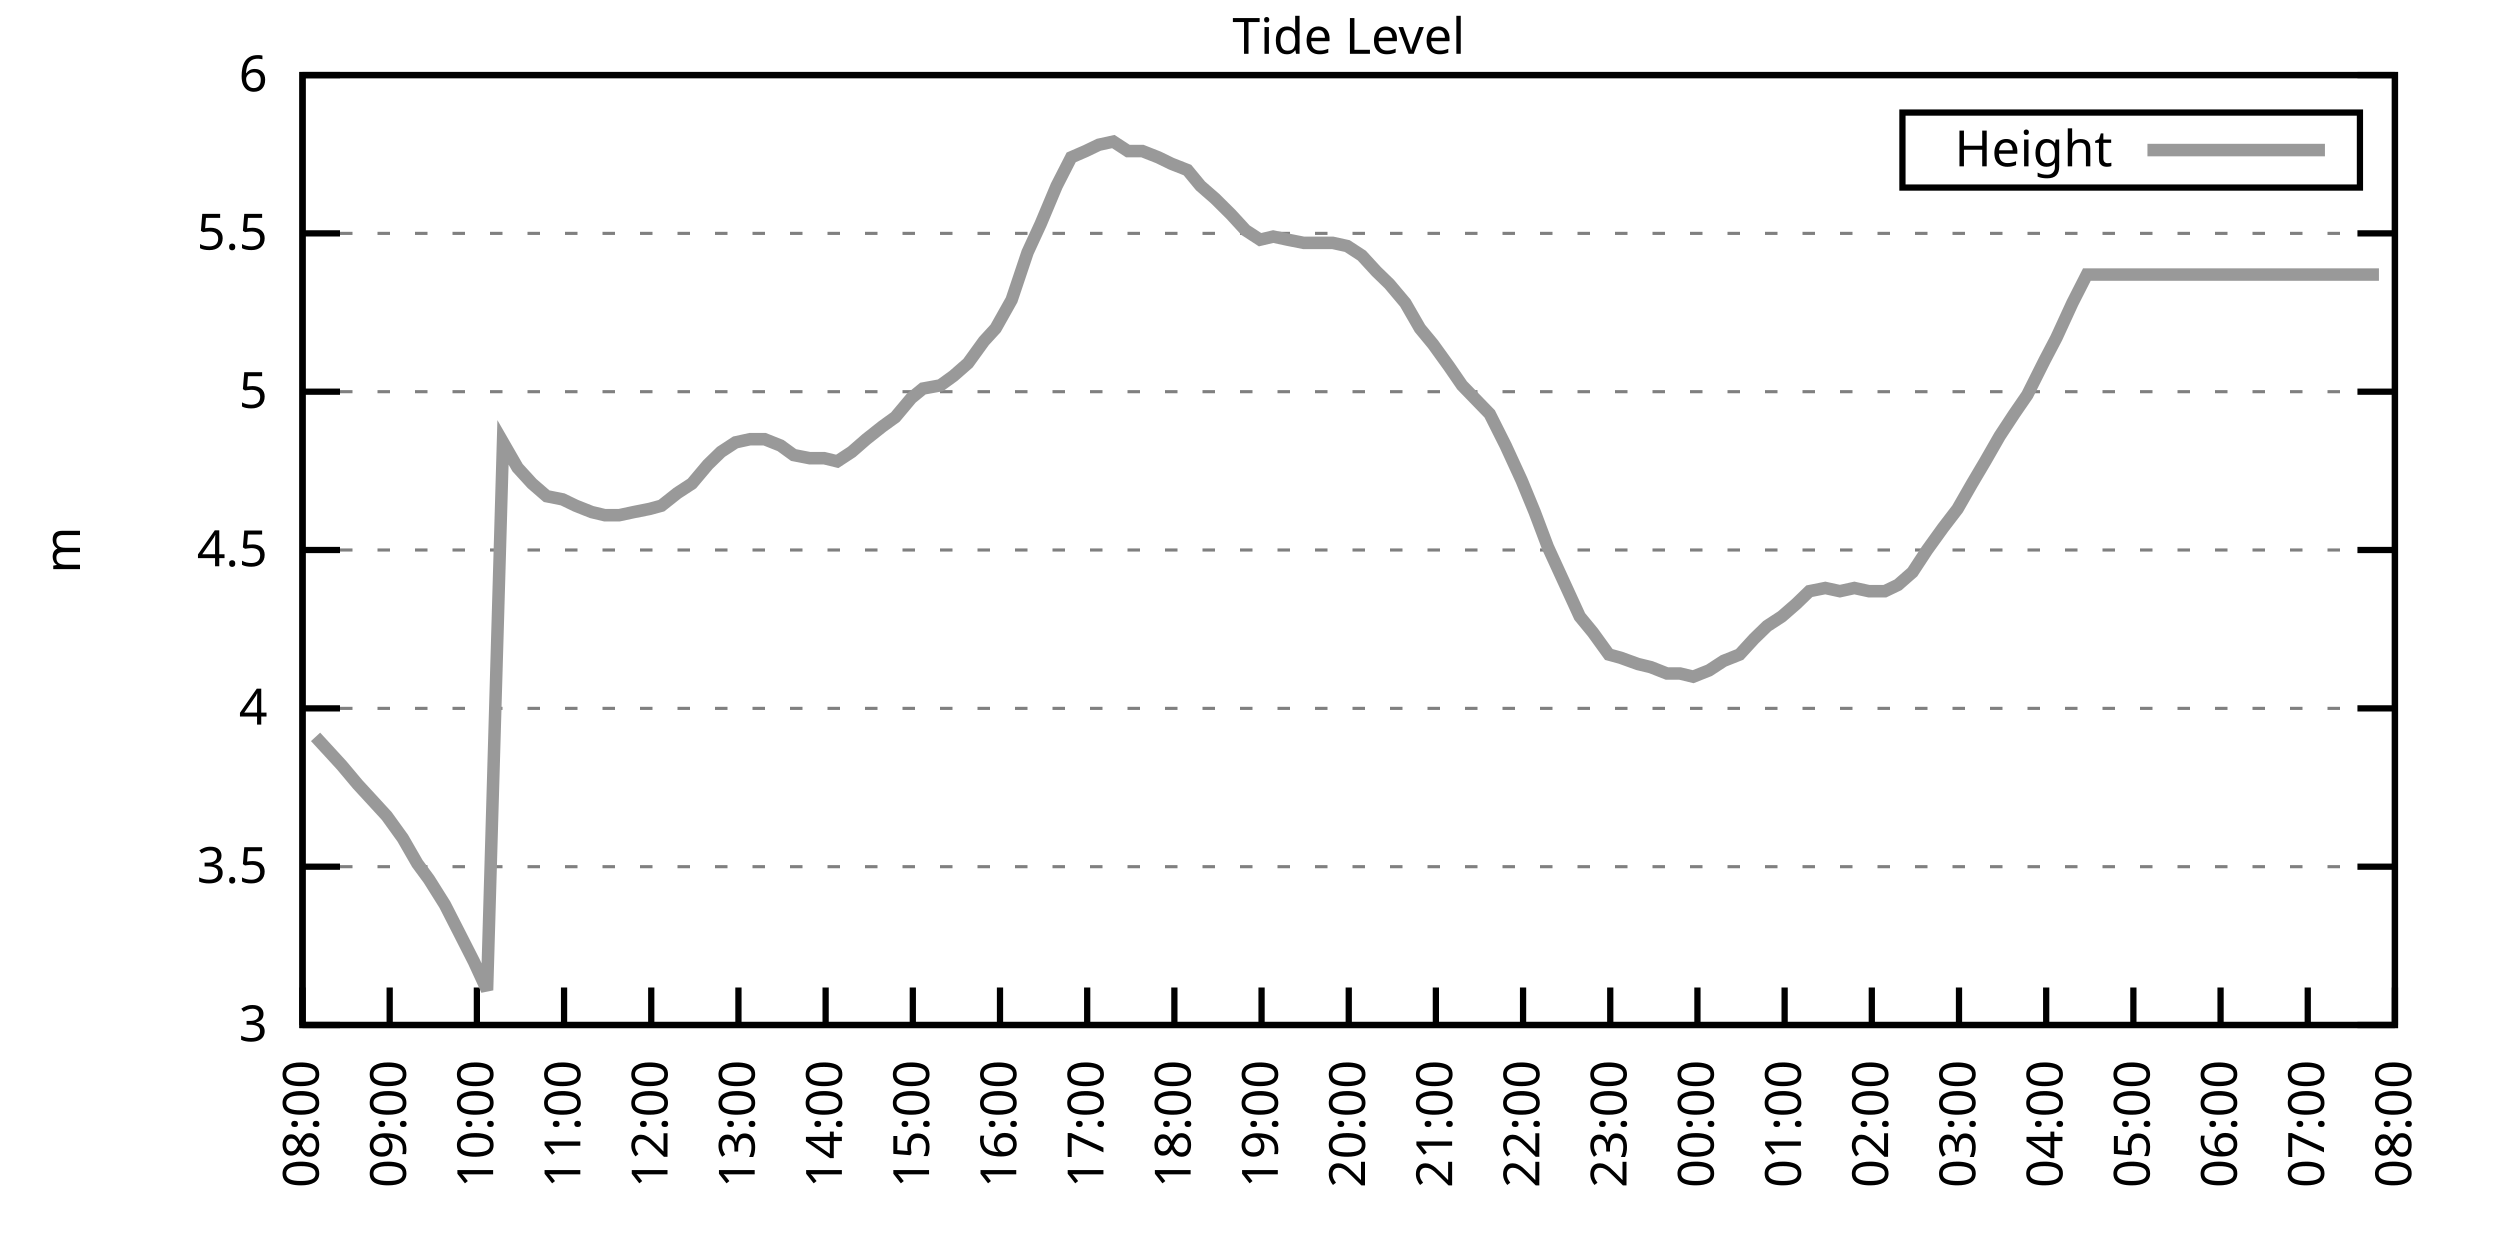
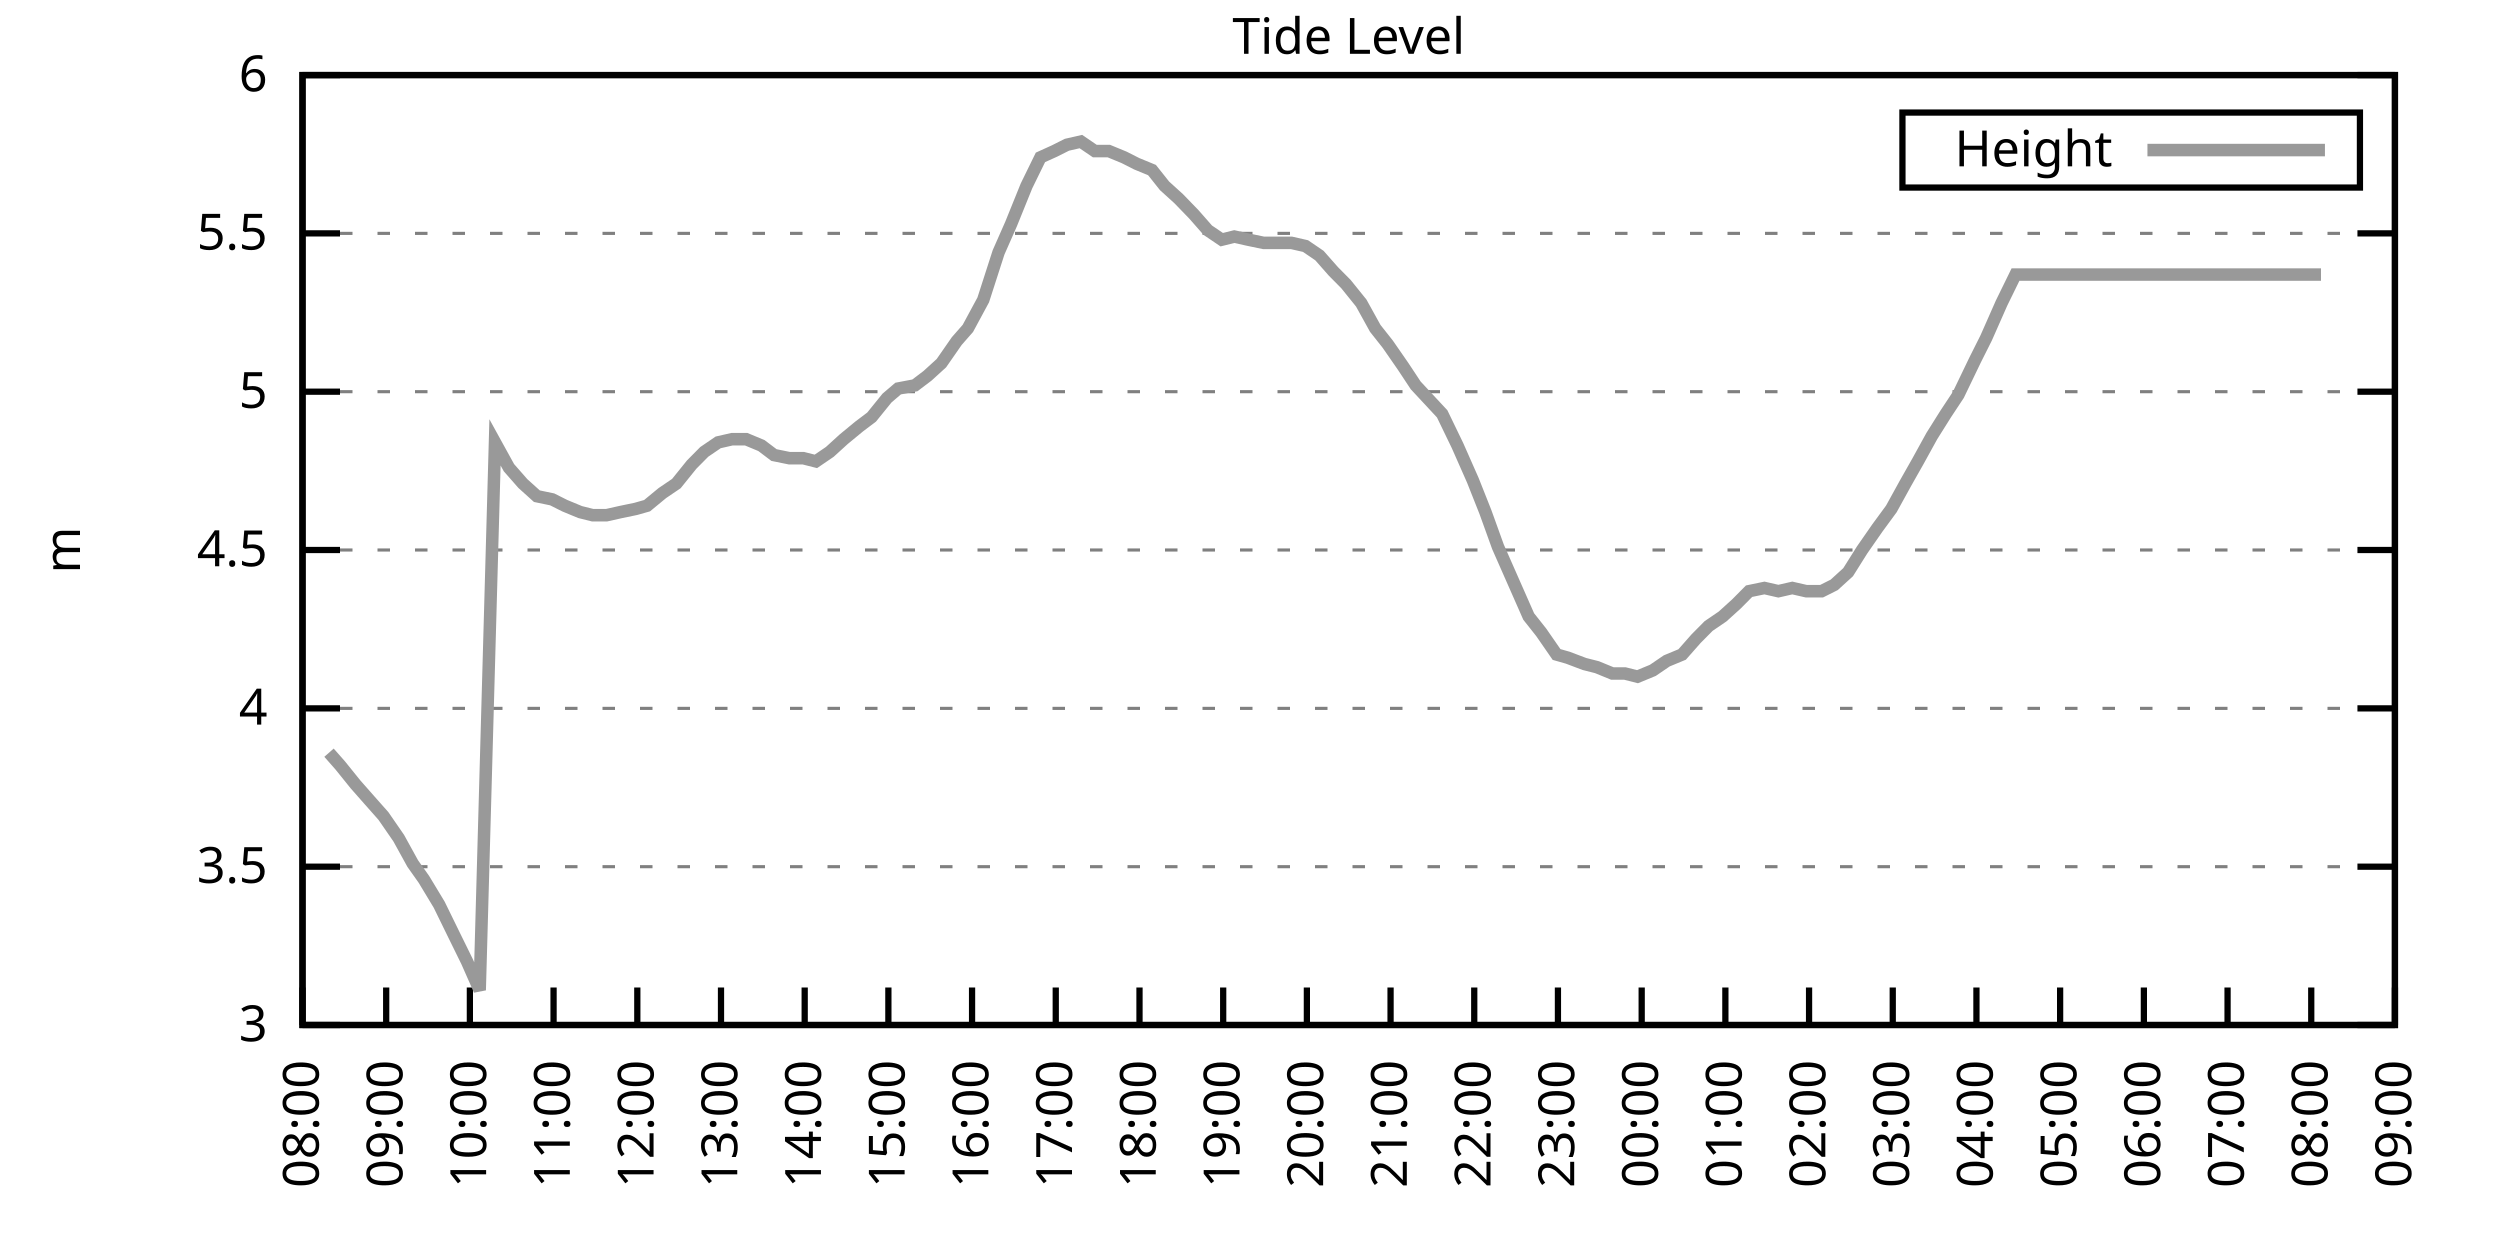
<svg xmlns="http://www.w3.org/2000/svg" xmlns:xlink="http://www.w3.org/1999/xlink" width="400" height="200" viewBox="0 0 400 200">
  <g id="gnuplot_canvas">
    <rect x="0" y="0" width="400" height="200" fill="none" />
    <defs>
      <circle id="gpDot" r="0.5" stroke-width="0.5" stroke="currentColor" />
      <path id="gpPt0" stroke-width="0.333" stroke="currentColor" d="M-1,0 h2 M0,-1 v2" />
      <path id="gpPt1" stroke-width="0.333" stroke="currentColor" d="M-1,-1 L1,1 M1,-1 L-1,1" />
      <path id="gpPt2" stroke-width="0.333" stroke="currentColor" d="M-1,0 L1,0 M0,-1 L0,1 M-1,-1 L1,1 M-1,1 L1,-1" />
      <rect id="gpPt3" stroke-width="0.333" stroke="currentColor" x="-1" y="-1" width="2" height="2" />
      <rect id="gpPt4" stroke-width="0.333" stroke="currentColor" fill="currentColor" x="-1" y="-1" width="2" height="2" />
      <circle id="gpPt5" stroke-width="0.333" stroke="currentColor" cx="0" cy="0" r="1" />
      <use xlink:href="#gpPt5" id="gpPt6" fill="currentColor" stroke="none" />
      <path id="gpPt7" stroke-width="0.333" stroke="currentColor" d="M0,-1.33 L-1.33,0.67 L1.33,0.67 z" />
      <use xlink:href="#gpPt7" id="gpPt8" fill="currentColor" stroke="none" />
      <use xlink:href="#gpPt7" id="gpPt9" stroke="currentColor" transform="rotate(180)" />
      <use xlink:href="#gpPt9" id="gpPt10" fill="currentColor" stroke="none" />
      <use xlink:href="#gpPt3" id="gpPt11" stroke="currentColor" transform="rotate(45)" />
      <use xlink:href="#gpPt11" id="gpPt12" fill="currentColor" stroke="none" />
      <path id="gpPt13" stroke-width="0.333" stroke="currentColor" d="M0,1.330 L1.265,0.411 L0.782,-1.067 L-0.782,-1.076 L-1.265,0.411 z" />
      <use xlink:href="#gpPt13" id="gpPt14" fill="currentColor" stroke="none" />
      <filter id="textbox" filterUnits="objectBoundingBox" x="0" y="0" height="1" width="1">
        <feFlood flood-color="white" flood-opacity="1" result="bgnd" />
        <feComposite in="SourceGraphic" in2="bgnd" operator="atop" />
      </filter>
      <filter id="greybox" filterUnits="objectBoundingBox" x="0" y="0" height="1" width="1">
        <feFlood flood-color="lightgrey" flood-opacity="1" result="grey" />
        <feComposite in="SourceGraphic" in2="grey" operator="atop" />
      </filter>
    </defs>
    <g fill="none" color="white" stroke="currentColor" stroke-width="1.00" stroke-linecap="butt" stroke-linejoin="miter">
</g>
    <g fill="none" color="black" stroke="currentColor" stroke-width="1.00" stroke-linecap="butt" stroke-linejoin="miter">
      <g stroke="none" shape-rendering="crispEdges">
        <polygon fill="rgb(255, 255, 255)" points="48.40,164.00 383.18,164.00 383.18,12.02 48.40,12.02 " />
      </g>
    </g>
    <g fill="none" color="black" stroke="currentColor" stroke-width="1.00" stroke-linecap="butt" stroke-linejoin="miter">
</g>
    <g fill="none" color="black" stroke="black" stroke-width="0.50" stroke-linecap="butt" stroke-linejoin="miter">
</g>
    <g fill="none" color="gray" stroke="currentColor" stroke-width="0.50" stroke-linecap="butt" stroke-linejoin="miter">
      <path stroke="gray" stroke-dasharray="2,4" class="gridline" d="M48.40,164.00 L383.19,164.00  " />
    </g>
    <g fill="none" color="gray" stroke="gray" stroke-width="1.00" stroke-linecap="butt" stroke-linejoin="miter">
</g>
    <g fill="none" color="black" stroke="currentColor" stroke-width="1.00" stroke-linecap="butt" stroke-linejoin="miter">
      <path stroke="black" d="M48.40,164.00 L54.40,164.00 M383.19,164.00 L377.19,164.00  " />
      <g transform="translate(42.80,166.60)" stroke="none" fill="black" font-family="Sans" font-size="8.00" text-anchor="end">
        <text>
          <tspan font-family="Sans"> 3</tspan>
        </text>
      </g>
    </g>
    <g fill="none" color="black" stroke="currentColor" stroke-width="1.00" stroke-linecap="butt" stroke-linejoin="miter">
</g>
    <g fill="none" color="black" stroke="black" stroke-width="0.50" stroke-linecap="butt" stroke-linejoin="miter">
</g>
    <g fill="none" color="gray" stroke="currentColor" stroke-width="0.50" stroke-linecap="butt" stroke-linejoin="miter">
      <path stroke="gray" stroke-dasharray="2,4" class="gridline" d="M48.40,138.67 L383.19,138.67  " />
    </g>
    <g fill="none" color="gray" stroke="gray" stroke-width="1.00" stroke-linecap="butt" stroke-linejoin="miter">
</g>
    <g fill="none" color="black" stroke="currentColor" stroke-width="1.00" stroke-linecap="butt" stroke-linejoin="miter">
      <path stroke="black" d="M48.40,138.67 L54.40,138.67 M383.19,138.67 L377.19,138.67  " />
      <g transform="translate(42.80,141.27)" stroke="none" fill="black" font-family="Sans" font-size="8.00" text-anchor="end">
        <text>
          <tspan font-family="Sans"> 3.5</tspan>
        </text>
      </g>
    </g>
    <g fill="none" color="black" stroke="currentColor" stroke-width="1.00" stroke-linecap="butt" stroke-linejoin="miter">
</g>
    <g fill="none" color="black" stroke="black" stroke-width="0.50" stroke-linecap="butt" stroke-linejoin="miter">
</g>
    <g fill="none" color="gray" stroke="currentColor" stroke-width="0.50" stroke-linecap="butt" stroke-linejoin="miter">
      <path stroke="gray" stroke-dasharray="2,4" class="gridline" d="M48.40,113.34 L383.19,113.34  " />
    </g>
    <g fill="none" color="gray" stroke="gray" stroke-width="1.00" stroke-linecap="butt" stroke-linejoin="miter">
</g>
    <g fill="none" color="black" stroke="currentColor" stroke-width="1.00" stroke-linecap="butt" stroke-linejoin="miter">
      <path stroke="black" d="M48.40,113.34 L54.40,113.34 M383.19,113.34 L377.19,113.34  " />
      <g transform="translate(42.80,115.94)" stroke="none" fill="black" font-family="Sans" font-size="8.00" text-anchor="end">
        <text>
          <tspan font-family="Sans"> 4</tspan>
        </text>
      </g>
    </g>
    <g fill="none" color="black" stroke="currentColor" stroke-width="1.00" stroke-linecap="butt" stroke-linejoin="miter">
</g>
    <g fill="none" color="black" stroke="black" stroke-width="0.50" stroke-linecap="butt" stroke-linejoin="miter">
</g>
    <g fill="none" color="gray" stroke="currentColor" stroke-width="0.50" stroke-linecap="butt" stroke-linejoin="miter">
      <path stroke="gray" stroke-dasharray="2,4" class="gridline" d="M48.40,88.00 L383.19,88.00  " />
    </g>
    <g fill="none" color="gray" stroke="gray" stroke-width="1.00" stroke-linecap="butt" stroke-linejoin="miter">
</g>
    <g fill="none" color="black" stroke="currentColor" stroke-width="1.00" stroke-linecap="butt" stroke-linejoin="miter">
      <path stroke="black" d="M48.40,88.00 L54.40,88.00 M383.19,88.00 L377.19,88.00  " />
      <g transform="translate(42.80,90.60)" stroke="none" fill="black" font-family="Sans" font-size="8.00" text-anchor="end">
        <text>
          <tspan font-family="Sans"> 4.5</tspan>
        </text>
      </g>
    </g>
    <g fill="none" color="black" stroke="currentColor" stroke-width="1.00" stroke-linecap="butt" stroke-linejoin="miter">
</g>
    <g fill="none" color="black" stroke="black" stroke-width="0.50" stroke-linecap="butt" stroke-linejoin="miter">
</g>
    <g fill="none" color="gray" stroke="currentColor" stroke-width="0.50" stroke-linecap="butt" stroke-linejoin="miter">
      <path stroke="gray" stroke-dasharray="2,4" class="gridline" d="M48.40,62.67 L383.19,62.67  " />
    </g>
    <g fill="none" color="gray" stroke="gray" stroke-width="1.00" stroke-linecap="butt" stroke-linejoin="miter">
</g>
    <g fill="none" color="black" stroke="currentColor" stroke-width="1.00" stroke-linecap="butt" stroke-linejoin="miter">
      <path stroke="black" d="M48.40,62.67 L54.40,62.67 M383.19,62.67 L377.19,62.67  " />
      <g transform="translate(42.80,65.27)" stroke="none" fill="black" font-family="Sans" font-size="8.00" text-anchor="end">
        <text>
          <tspan font-family="Sans"> 5</tspan>
        </text>
      </g>
    </g>
    <g fill="none" color="black" stroke="currentColor" stroke-width="1.00" stroke-linecap="butt" stroke-linejoin="miter">
</g>
    <g fill="none" color="black" stroke="black" stroke-width="0.50" stroke-linecap="butt" stroke-linejoin="miter">
</g>
    <g fill="none" color="gray" stroke="currentColor" stroke-width="0.50" stroke-linecap="butt" stroke-linejoin="miter">
      <path stroke="gray" stroke-dasharray="2,4" class="gridline" d="M48.40,37.34 L383.19,37.34  " />
    </g>
    <g fill="none" color="gray" stroke="gray" stroke-width="1.00" stroke-linecap="butt" stroke-linejoin="miter">
</g>
    <g fill="none" color="black" stroke="currentColor" stroke-width="1.00" stroke-linecap="butt" stroke-linejoin="miter">
      <path stroke="black" d="M48.40,37.34 L54.40,37.34 M383.19,37.34 L377.19,37.34  " />
      <g transform="translate(42.80,39.94)" stroke="none" fill="black" font-family="Sans" font-size="8.00" text-anchor="end">
        <text>
          <tspan font-family="Sans"> 5.5</tspan>
        </text>
      </g>
    </g>
    <g fill="none" color="black" stroke="currentColor" stroke-width="1.00" stroke-linecap="butt" stroke-linejoin="miter">
</g>
    <g fill="none" color="black" stroke="black" stroke-width="0.50" stroke-linecap="butt" stroke-linejoin="miter">
</g>
    <g fill="none" color="gray" stroke="currentColor" stroke-width="0.50" stroke-linecap="butt" stroke-linejoin="miter">
      <path stroke="gray" stroke-dasharray="2,4" class="gridline" d="M48.40,12.01 L383.19,12.01  " />
    </g>
    <g fill="none" color="gray" stroke="gray" stroke-width="1.00" stroke-linecap="butt" stroke-linejoin="miter">
</g>
    <g fill="none" color="black" stroke="currentColor" stroke-width="1.00" stroke-linecap="butt" stroke-linejoin="miter">
      <path stroke="black" d="M48.40,12.01 L54.40,12.01 M383.19,12.01 L377.19,12.01  " />
      <g transform="translate(42.80,14.61)" stroke="none" fill="black" font-family="Sans" font-size="8.00" text-anchor="end">
        <text>
          <tspan font-family="Sans"> 6</tspan>
        </text>
      </g>
    </g>
    <g fill="none" color="black" stroke="currentColor" stroke-width="1.00" stroke-linecap="butt" stroke-linejoin="miter">
      <path stroke="black" d="M48.40,164.00 L48.40,158.00  " />
      <g transform="translate(51.00,169.60) rotate(270.00)" stroke="none" fill="black" font-family="Sans" font-size="8.00" text-anchor="end">
        <text>
          <tspan font-family="Sans">08:00</tspan>
        </text>
      </g>
    </g>
    <g fill="none" color="black" stroke="currentColor" stroke-width="1.00" stroke-linecap="butt" stroke-linejoin="miter">
-       <path stroke="black" d="M62.35,164.00 L62.35,158.00  " />
-       <g transform="translate(64.95,169.60) rotate(270.00)" stroke="none" fill="black" font-family="Sans" font-size="8.00" text-anchor="end">
+       <path stroke="black" d="M61.79,164.00 L61.79,158.00  " />
+       <g transform="translate(64.39,169.60) rotate(270.00)" stroke="none" fill="black" font-family="Sans" font-size="8.00" text-anchor="end">
        <text>
          <tspan font-family="Sans">09:00</tspan>
        </text>
      </g>
    </g>
    <g fill="none" color="black" stroke="currentColor" stroke-width="1.00" stroke-linecap="butt" stroke-linejoin="miter">
-       <path stroke="black" d="M76.30,164.00 L76.30,158.00  " />
-       <g transform="translate(78.90,169.60) rotate(270.00)" stroke="none" fill="black" font-family="Sans" font-size="8.00" text-anchor="end">
+       <path stroke="black" d="M75.18,164.00 L75.18,158.00  " />
+       <g transform="translate(77.78,169.60) rotate(270.00)" stroke="none" fill="black" font-family="Sans" font-size="8.00" text-anchor="end">
        <text>
          <tspan font-family="Sans">10:00</tspan>
        </text>
      </g>
    </g>
    <g fill="none" color="black" stroke="currentColor" stroke-width="1.00" stroke-linecap="butt" stroke-linejoin="miter">
-       <path stroke="black" d="M90.25,164.00 L90.25,158.00  " />
-       <g transform="translate(92.85,169.60) rotate(270.00)" stroke="none" fill="black" font-family="Sans" font-size="8.00" text-anchor="end">
+       <path stroke="black" d="M88.57,164.00 L88.57,158.00  " />
+       <g transform="translate(91.17,169.60) rotate(270.00)" stroke="none" fill="black" font-family="Sans" font-size="8.00" text-anchor="end">
        <text>
          <tspan font-family="Sans">11:00</tspan>
        </text>
      </g>
    </g>
    <g fill="none" color="black" stroke="currentColor" stroke-width="1.00" stroke-linecap="butt" stroke-linejoin="miter">
-       <path stroke="black" d="M104.20,164.00 L104.20,158.00  " />
-       <g transform="translate(106.80,169.60) rotate(270.00)" stroke="none" fill="black" font-family="Sans" font-size="8.00" text-anchor="end">
+       <path stroke="black" d="M101.97,164.00 L101.97,158.00  " />
+       <g transform="translate(104.57,169.60) rotate(270.00)" stroke="none" fill="black" font-family="Sans" font-size="8.00" text-anchor="end">
        <text>
          <tspan font-family="Sans">12:00</tspan>
        </text>
      </g>
    </g>
    <g fill="none" color="black" stroke="currentColor" stroke-width="1.00" stroke-linecap="butt" stroke-linejoin="miter">
-       <path stroke="black" d="M118.15,164.00 L118.15,158.00  " />
-       <g transform="translate(120.75,169.60) rotate(270.00)" stroke="none" fill="black" font-family="Sans" font-size="8.00" text-anchor="end">
+       <path stroke="black" d="M115.36,164.00 L115.36,158.00  " />
+       <g transform="translate(117.96,169.60) rotate(270.00)" stroke="none" fill="black" font-family="Sans" font-size="8.00" text-anchor="end">
        <text>
          <tspan font-family="Sans">13:00</tspan>
        </text>
      </g>
    </g>
    <g fill="none" color="black" stroke="currentColor" stroke-width="1.00" stroke-linecap="butt" stroke-linejoin="miter">
-       <path stroke="black" d="M132.10,164.00 L132.10,158.00  " />
-       <g transform="translate(134.70,169.60) rotate(270.00)" stroke="none" fill="black" font-family="Sans" font-size="8.00" text-anchor="end">
+       <path stroke="black" d="M128.75,164.00 L128.75,158.00  " />
+       <g transform="translate(131.35,169.60) rotate(270.00)" stroke="none" fill="black" font-family="Sans" font-size="8.00" text-anchor="end">
        <text>
          <tspan font-family="Sans">14:00</tspan>
        </text>
      </g>
    </g>
    <g fill="none" color="black" stroke="currentColor" stroke-width="1.00" stroke-linecap="butt" stroke-linejoin="miter">
-       <path stroke="black" d="M146.05,164.00 L146.05,158.00  " />
-       <g transform="translate(148.65,169.60) rotate(270.00)" stroke="none" fill="black" font-family="Sans" font-size="8.00" text-anchor="end">
+       <path stroke="black" d="M142.14,164.00 L142.14,158.00  " />
+       <g transform="translate(144.74,169.60) rotate(270.00)" stroke="none" fill="black" font-family="Sans" font-size="8.00" text-anchor="end">
        <text>
          <tspan font-family="Sans">15:00</tspan>
        </text>
      </g>
    </g>
    <g fill="none" color="black" stroke="currentColor" stroke-width="1.00" stroke-linecap="butt" stroke-linejoin="miter">
-       <path stroke="black" d="M160.00,164.00 L160.00,158.00  " />
-       <g transform="translate(162.60,169.60) rotate(270.00)" stroke="none" fill="black" font-family="Sans" font-size="8.00" text-anchor="end">
+       <path stroke="black" d="M155.53,164.00 L155.53,158.00  " />
+       <g transform="translate(158.13,169.60) rotate(270.00)" stroke="none" fill="black" font-family="Sans" font-size="8.00" text-anchor="end">
        <text>
          <tspan font-family="Sans">16:00</tspan>
        </text>
      </g>
    </g>
    <g fill="none" color="black" stroke="currentColor" stroke-width="1.00" stroke-linecap="butt" stroke-linejoin="miter">
-       <path stroke="black" d="M173.95,164.00 L173.95,158.00  " />
-       <g transform="translate(176.55,169.60) rotate(270.00)" stroke="none" fill="black" font-family="Sans" font-size="8.00" text-anchor="end">
+       <path stroke="black" d="M168.92,164.00 L168.92,158.00  " />
+       <g transform="translate(171.52,169.60) rotate(270.00)" stroke="none" fill="black" font-family="Sans" font-size="8.00" text-anchor="end">
        <text>
          <tspan font-family="Sans">17:00</tspan>
        </text>
      </g>
    </g>
    <g fill="none" color="black" stroke="currentColor" stroke-width="1.00" stroke-linecap="butt" stroke-linejoin="miter">
-       <path stroke="black" d="M187.90,164.00 L187.90,158.00  " />
-       <g transform="translate(190.50,169.60) rotate(270.00)" stroke="none" fill="black" font-family="Sans" font-size="8.00" text-anchor="end">
+       <path stroke="black" d="M182.32,164.00 L182.32,158.00  " />
+       <g transform="translate(184.92,169.60) rotate(270.00)" stroke="none" fill="black" font-family="Sans" font-size="8.00" text-anchor="end">
        <text>
          <tspan font-family="Sans">18:00</tspan>
        </text>
      </g>
    </g>
    <g fill="none" color="black" stroke="currentColor" stroke-width="1.00" stroke-linecap="butt" stroke-linejoin="miter">
-       <path stroke="black" d="M201.85,164.00 L201.85,158.00  " />
-       <g transform="translate(204.45,169.60) rotate(270.00)" stroke="none" fill="black" font-family="Sans" font-size="8.00" text-anchor="end">
+       <path stroke="black" d="M195.71,164.00 L195.71,158.00  " />
+       <g transform="translate(198.31,169.60) rotate(270.00)" stroke="none" fill="black" font-family="Sans" font-size="8.00" text-anchor="end">
        <text>
          <tspan font-family="Sans">19:00</tspan>
        </text>
      </g>
    </g>
    <g fill="none" color="black" stroke="currentColor" stroke-width="1.00" stroke-linecap="butt" stroke-linejoin="miter">
-       <path stroke="black" d="M215.80,164.00 L215.80,158.00  " />
-       <g transform="translate(218.40,169.60) rotate(270.00)" stroke="none" fill="black" font-family="Sans" font-size="8.00" text-anchor="end">
+       <path stroke="black" d="M209.10,164.00 L209.10,158.00  " />
+       <g transform="translate(211.70,169.60) rotate(270.00)" stroke="none" fill="black" font-family="Sans" font-size="8.00" text-anchor="end">
        <text>
          <tspan font-family="Sans">20:00</tspan>
        </text>
      </g>
    </g>
    <g fill="none" color="black" stroke="currentColor" stroke-width="1.00" stroke-linecap="butt" stroke-linejoin="miter">
-       <path stroke="black" d="M229.74,164.00 L229.74,158.00  " />
-       <g transform="translate(232.34,169.60) rotate(270.00)" stroke="none" fill="black" font-family="Sans" font-size="8.00" text-anchor="end">
+       <path stroke="black" d="M222.49,164.00 L222.49,158.00  " />
+       <g transform="translate(225.09,169.60) rotate(270.00)" stroke="none" fill="black" font-family="Sans" font-size="8.00" text-anchor="end">
        <text>
          <tspan font-family="Sans">21:00</tspan>
        </text>
      </g>
    </g>
    <g fill="none" color="black" stroke="currentColor" stroke-width="1.00" stroke-linecap="butt" stroke-linejoin="miter">
-       <path stroke="black" d="M243.69,164.00 L243.69,158.00  " />
-       <g transform="translate(246.29,169.60) rotate(270.00)" stroke="none" fill="black" font-family="Sans" font-size="8.00" text-anchor="end">
+       <path stroke="black" d="M235.88,164.00 L235.88,158.00  " />
+       <g transform="translate(238.48,169.60) rotate(270.00)" stroke="none" fill="black" font-family="Sans" font-size="8.00" text-anchor="end">
        <text>
          <tspan font-family="Sans">22:00</tspan>
        </text>
      </g>
    </g>
    <g fill="none" color="black" stroke="currentColor" stroke-width="1.00" stroke-linecap="butt" stroke-linejoin="miter">
-       <path stroke="black" d="M257.64,164.00 L257.64,158.00  " />
-       <g transform="translate(260.24,169.60) rotate(270.00)" stroke="none" fill="black" font-family="Sans" font-size="8.00" text-anchor="end">
+       <path stroke="black" d="M249.27,164.00 L249.27,158.00  " />
+       <g transform="translate(251.87,169.60) rotate(270.00)" stroke="none" fill="black" font-family="Sans" font-size="8.00" text-anchor="end">
        <text>
          <tspan font-family="Sans">23:00</tspan>
        </text>
      </g>
    </g>
    <g fill="none" color="black" stroke="currentColor" stroke-width="1.00" stroke-linecap="butt" stroke-linejoin="miter">
-       <path stroke="black" d="M271.59,164.00 L271.59,158.00  " />
-       <g transform="translate(274.19,169.60) rotate(270.00)" stroke="none" fill="black" font-family="Sans" font-size="8.00" text-anchor="end">
+       <path stroke="black" d="M262.67,164.00 L262.67,158.00  " />
+       <g transform="translate(265.27,169.60) rotate(270.00)" stroke="none" fill="black" font-family="Sans" font-size="8.00" text-anchor="end">
        <text>
          <tspan font-family="Sans">00:00</tspan>
        </text>
      </g>
    </g>
    <g fill="none" color="black" stroke="currentColor" stroke-width="1.00" stroke-linecap="butt" stroke-linejoin="miter">
-       <path stroke="black" d="M285.54,164.00 L285.54,158.00  " />
-       <g transform="translate(288.14,169.60) rotate(270.00)" stroke="none" fill="black" font-family="Sans" font-size="8.00" text-anchor="end">
+       <path stroke="black" d="M276.06,164.00 L276.06,158.00  " />
+       <g transform="translate(278.66,169.60) rotate(270.00)" stroke="none" fill="black" font-family="Sans" font-size="8.00" text-anchor="end">
        <text>
          <tspan font-family="Sans">01:00</tspan>
        </text>
      </g>
    </g>
    <g fill="none" color="black" stroke="currentColor" stroke-width="1.00" stroke-linecap="butt" stroke-linejoin="miter">
-       <path stroke="black" d="M299.49,164.00 L299.49,158.00  " />
-       <g transform="translate(302.09,169.60) rotate(270.00)" stroke="none" fill="black" font-family="Sans" font-size="8.00" text-anchor="end">
+       <path stroke="black" d="M289.45,164.00 L289.45,158.00  " />
+       <g transform="translate(292.05,169.60) rotate(270.00)" stroke="none" fill="black" font-family="Sans" font-size="8.00" text-anchor="end">
        <text>
          <tspan font-family="Sans">02:00</tspan>
        </text>
      </g>
    </g>
    <g fill="none" color="black" stroke="currentColor" stroke-width="1.00" stroke-linecap="butt" stroke-linejoin="miter">
-       <path stroke="black" d="M313.44,164.00 L313.44,158.00  " />
-       <g transform="translate(316.04,169.60) rotate(270.00)" stroke="none" fill="black" font-family="Sans" font-size="8.00" text-anchor="end">
+       <path stroke="black" d="M302.84,164.00 L302.84,158.00  " />
+       <g transform="translate(305.44,169.60) rotate(270.00)" stroke="none" fill="black" font-family="Sans" font-size="8.00" text-anchor="end">
        <text>
          <tspan font-family="Sans">03:00</tspan>
        </text>
      </g>
    </g>
    <g fill="none" color="black" stroke="currentColor" stroke-width="1.00" stroke-linecap="butt" stroke-linejoin="miter">
-       <path stroke="black" d="M327.39,164.00 L327.39,158.00  " />
-       <g transform="translate(329.99,169.60) rotate(270.00)" stroke="none" fill="black" font-family="Sans" font-size="8.00" text-anchor="end">
+       <path stroke="black" d="M316.23,164.00 L316.23,158.00  " />
+       <g transform="translate(318.83,169.60) rotate(270.00)" stroke="none" fill="black" font-family="Sans" font-size="8.00" text-anchor="end">
        <text>
          <tspan font-family="Sans">04:00</tspan>
        </text>
      </g>
    </g>
    <g fill="none" color="black" stroke="currentColor" stroke-width="1.00" stroke-linecap="butt" stroke-linejoin="miter">
-       <path stroke="black" d="M341.34,164.00 L341.34,158.00  " />
-       <g transform="translate(343.94,169.60) rotate(270.00)" stroke="none" fill="black" font-family="Sans" font-size="8.00" text-anchor="end">
+       <path stroke="black" d="M329.62,164.00 L329.62,158.00  " />
+       <g transform="translate(332.22,169.60) rotate(270.00)" stroke="none" fill="black" font-family="Sans" font-size="8.00" text-anchor="end">
        <text>
          <tspan font-family="Sans">05:00</tspan>
        </text>
      </g>
    </g>
    <g fill="none" color="black" stroke="currentColor" stroke-width="1.00" stroke-linecap="butt" stroke-linejoin="miter">
-       <path stroke="black" d="M355.29,164.00 L355.29,158.00  " />
-       <g transform="translate(357.89,169.60) rotate(270.00)" stroke="none" fill="black" font-family="Sans" font-size="8.00" text-anchor="end">
+       <path stroke="black" d="M343.02,164.00 L343.02,158.00  " />
+       <g transform="translate(345.62,169.60) rotate(270.00)" stroke="none" fill="black" font-family="Sans" font-size="8.00" text-anchor="end">
        <text>
          <tspan font-family="Sans">06:00</tspan>
        </text>
      </g>
    </g>
    <g fill="none" color="black" stroke="currentColor" stroke-width="1.00" stroke-linecap="butt" stroke-linejoin="miter">
-       <path stroke="black" d="M369.24,164.00 L369.24,158.00  " />
-       <g transform="translate(371.84,169.60) rotate(270.00)" stroke="none" fill="black" font-family="Sans" font-size="8.00" text-anchor="end">
+       <path stroke="black" d="M356.41,164.00 L356.41,158.00  " />
+       <g transform="translate(359.01,169.60) rotate(270.00)" stroke="none" fill="black" font-family="Sans" font-size="8.00" text-anchor="end">
        <text>
          <tspan font-family="Sans">07:00</tspan>
+         </text>
+       </g>
+     </g>
+     <g fill="none" color="black" stroke="currentColor" stroke-width="1.00" stroke-linecap="butt" stroke-linejoin="miter">
+       <path stroke="black" d="M369.80,164.00 L369.80,158.00  " />
+       <g transform="translate(372.40,169.60) rotate(270.00)" stroke="none" fill="black" font-family="Sans" font-size="8.00" text-anchor="end">
+         <text>
+           <tspan font-family="Sans">08:00</tspan>
        </text>
      </g>
    </g>
    <g fill="none" color="black" stroke="currentColor" stroke-width="1.00" stroke-linecap="butt" stroke-linejoin="miter">
      <path stroke="black" d="M383.19,164.00 L383.19,158.00  " />
      <g transform="translate(385.79,169.60) rotate(270.00)" stroke="none" fill="black" font-family="Sans" font-size="8.00" text-anchor="end">
        <text>
-           <tspan font-family="Sans">08:00</tspan>
+           <tspan font-family="Sans">09:00</tspan>
        </text>
      </g>
    </g>
    <g fill="none" color="black" stroke="currentColor" stroke-width="1.00" stroke-linecap="butt" stroke-linejoin="miter">
</g>
    <g fill="none" color="black" stroke="currentColor" stroke-width="1.00" stroke-linecap="butt" stroke-linejoin="miter">
      <path stroke="black" d="M48.40,12.01 L48.40,164.00 L383.19,164.00 L383.19,12.01 L48.40,12.01 Z  " />
    </g>
    <g fill="none" color="black" stroke="currentColor" stroke-width="1.00" stroke-linecap="butt" stroke-linejoin="miter">
</g>
    <g fill="none" color="black" stroke="currentColor" stroke-width="1.00" stroke-linecap="butt" stroke-linejoin="miter">
      <path stroke="black" d="M304.39,30.01 L304.39,18.01 L377.59,18.01 L377.59,30.01 L304.39,30.01 Z  " />
    </g>
    <g id="Tide_level_plot_1">
      <g fill="none" color="white" stroke="black" stroke-width="2.00" stroke-linecap="butt" stroke-linejoin="miter">
</g>
      <g fill="none" color="black" stroke="currentColor" stroke-width="2.00" stroke-linecap="butt" stroke-linejoin="miter">
        <g transform="translate(337.99,26.61)" stroke="none" fill="black" font-family="Sans" font-size="8.00" text-anchor="end">
          <text>
            <tspan font-family="Sans">Height</tspan>
          </text>
        </g>
      </g>
      <g fill="none" color="black" stroke="currentColor" stroke-width="2.00" stroke-linecap="butt" stroke-linejoin="miter">
-         <path stroke="rgb(153, 153, 153)" d="M343.59,24.01 L371.99,24.01 M50.49,117.90 L52.82,120.43 L54.68,122.46 L57.23,125.50 L59.56,128.03 L61.88,130.56   L64.44,134.11 L66.77,138.16 L68.63,140.69 L71.18,144.75 L73.51,149.31 L75.83,153.87 L77.93,158.43 L80.48,70.78   L82.81,74.83 L85.13,77.37 L87.46,79.39 L90.02,79.90 L92.11,80.91 L94.67,81.93 L96.76,82.43 L99.08,82.43   L101.41,81.93 L103.97,81.42 L105.83,80.91 L108.38,78.89 L110.71,77.37 L113.27,74.33 L115.36,72.30 L117.68,70.78   L120.01,70.27 L122.33,70.27 L124.89,71.29 L126.98,72.81 L129.54,73.31 L131.87,73.31 L133.96,73.82 L136.28,72.30   L138.61,70.27 L141.16,68.25 L143.26,66.73 L145.81,63.69 L147.67,62.17 L150.46,61.66 L152.56,60.14 L154.88,58.11   L157.44,54.57 L159.30,52.54 L161.86,47.98 L164.41,40.38 L166.51,35.82 L169.06,29.74 L171.39,25.18 L173.71,24.17   L175.81,23.16 L178.13,22.65 L180.46,24.17 L182.78,24.17 L185.34,25.18 L187.43,26.20 L189.99,27.21 L192.08,29.74   L194.41,31.77 L196.96,34.30 L199.29,36.84 L201.61,38.35 L203.71,37.85 L206.03,38.35 L208.59,38.86 L210.68,38.86   L213.24,38.86 L215.56,39.37 L217.89,40.89 L220.21,43.42 L222.30,45.45 L224.86,48.49 L227.19,52.54 L229.28,55.07   L231.84,58.62 L233.93,61.66 L238.35,66.22 L240.90,71.29 L243.46,76.86 L245.55,81.93 L247.65,87.50 L250.44,93.58   L252.76,98.64 L254.85,101.18 L257.41,104.72 L259.27,105.23 L262.06,106.24 L264.15,106.75 L266.71,107.76 L268.80,107.76   L270.90,108.27 L273.45,107.26 L275.78,105.74 L278.34,104.72 L280.66,102.19 L282.75,100.16 L285.08,98.64 L287.40,96.62   L289.50,94.59 L292.05,94.08 L294.38,94.59 L296.70,94.08 L299.03,94.59 L301.58,94.59 L303.68,93.58 L306.00,91.55   L308.33,88.00 L310.88,84.46 L313.21,81.42 L315.53,77.37 L317.63,73.82 L319.95,69.77 L322.28,66.22 L324.37,63.18   L327.16,57.61 L329.02,54.06 L331.58,48.49 L333.90,43.93 L336.23,43.93 L338.78,43.93 L340.88,43.93 L343.43,43.93   L345.29,43.93 L347.85,43.93 L350.41,43.93 L352.73,43.93 L354.83,43.93 L357.38,43.93 L359.24,43.93 L362.03,43.93   L364.13,43.93 L366.68,43.93 L369.01,43.93 L371.33,43.93 L373.19,43.93 L375.75,43.93 L378.08,43.93 L380.63,43.93    " />
+         <path stroke="rgb(153, 153, 153)" d="M343.59,24.01 L371.99,24.01 M52.64,120.43 L54.43,122.46 L56.88,125.50 L59.11,128.03 L61.35,130.56 L63.80,134.11   L66.03,138.16 L67.82,140.69 L70.27,144.75 L72.50,149.31 L74.74,153.87 L76.75,158.43 L79.20,70.78 L81.43,74.83   L83.66,77.37 L85.90,79.39 L88.35,79.90 L90.36,80.91 L92.82,81.93 L94.82,82.43 L97.06,82.43 L99.29,81.93   L101.74,81.42 L103.53,80.91 L105.98,78.89 L108.22,77.37 L110.67,74.33 L112.68,72.30 L114.91,70.78 L117.14,70.27   L119.38,70.27 L121.83,71.29 L123.84,72.81 L126.29,73.31 L128.53,73.31 L130.54,73.82 L132.77,72.30 L135.00,70.27   L137.45,68.25 L139.46,66.73 L141.92,63.69 L143.70,62.17 L146.38,61.66 L148.39,60.14 L150.62,58.11 L153.08,54.57   L154.86,52.54 L157.32,47.98 L159.77,40.38 L161.78,35.82 L164.24,29.74 L166.47,25.18 L168.70,24.17 L170.71,23.16   L172.94,22.65 L175.17,24.17 L177.41,24.17 L179.86,25.18 L181.87,26.20 L184.32,27.21 L186.33,29.74 L188.57,31.77   L191.02,34.30 L193.25,36.84 L195.48,38.35 L197.49,37.85 L199.73,38.35 L202.18,38.86 L204.19,38.86 L206.64,38.86   L208.88,39.37 L211.11,40.89 L213.34,43.42 L215.35,45.45 L217.80,48.49 L220.04,52.54 L222.04,55.07 L224.50,58.62   L226.51,61.66 L230.75,66.22 L233.20,71.29 L235.66,76.86 L237.67,81.93 L239.68,87.50 L242.36,93.58 L244.59,98.64   L246.60,101.18 L249.05,104.72 L250.84,105.23 L253.51,106.24 L255.52,106.75 L257.98,107.76 L259.99,107.76 L262.00,108.27   L264.45,107.26 L266.68,105.74 L269.14,104.72 L271.37,102.19 L273.38,100.16 L275.61,98.64 L277.84,96.62 L279.85,94.59   L282.31,94.08 L284.54,94.59 L286.77,94.08 L289.00,94.59 L291.46,94.59 L293.47,93.58 L295.70,91.55 L297.93,88.00   L300.39,84.46 L302.62,81.42 L304.85,77.37 L306.86,73.82 L309.09,69.77 L311.32,66.22 L313.33,63.18 L316.01,57.61   L317.79,54.06 L320.25,48.49 L322.48,43.93 L324.71,43.93 L327.17,43.93 L329.18,43.93 L331.63,43.93 L333.42,43.93   L335.87,43.93 L338.33,43.93 L340.56,43.93 L342.57,43.93 L345.02,43.93 L346.81,43.93 L349.49,43.93 L351.50,43.93   L353.95,43.93 L356.18,43.93 L358.42,43.93 L360.20,43.93 L362.66,43.93 L364.89,43.93 L367.34,43.93 L369.58,43.93   L371.36,43.93  " />
      </g>
    </g>
    <g fill="none" color="black" stroke="currentColor" stroke-width="2.00" stroke-linecap="butt" stroke-linejoin="miter">
</g>
    <g fill="none" color="black" stroke="black" stroke-width="1.00" stroke-linecap="butt" stroke-linejoin="miter">
</g>
    <g fill="none" color="black" stroke="currentColor" stroke-width="1.00" stroke-linecap="butt" stroke-linejoin="miter">
      <path stroke="black" d="M48.40,12.01 L48.40,164.00 L383.19,164.00 L383.19,12.01 L48.40,12.01 Z  " />
      <g transform="translate(12.80,88.01) rotate(270.00)" stroke="none" fill="black" font-family="Sans" font-size="8.00" text-anchor="middle">
        <text>
          <tspan font-family="Sans">m</tspan>
        </text>
      </g>
    </g>
    <g fill="none" color="black" stroke="currentColor" stroke-width="1.00" stroke-linecap="butt" stroke-linejoin="miter">
</g>
    <g fill="none" color="black" stroke="currentColor" stroke-width="1.00" stroke-linecap="butt" stroke-linejoin="miter">
      <g transform="translate(215.79,8.61)" stroke="none" fill="black" font-family="Sans" font-size="8.00" text-anchor="middle">
        <text>
          <tspan font-family="Sans">Tide Level</tspan>
        </text>
      </g>
    </g>
    <g fill="none" color="black" stroke="currentColor" stroke-width="1.00" stroke-linecap="butt" stroke-linejoin="miter">
</g>
  </g>
</svg>
